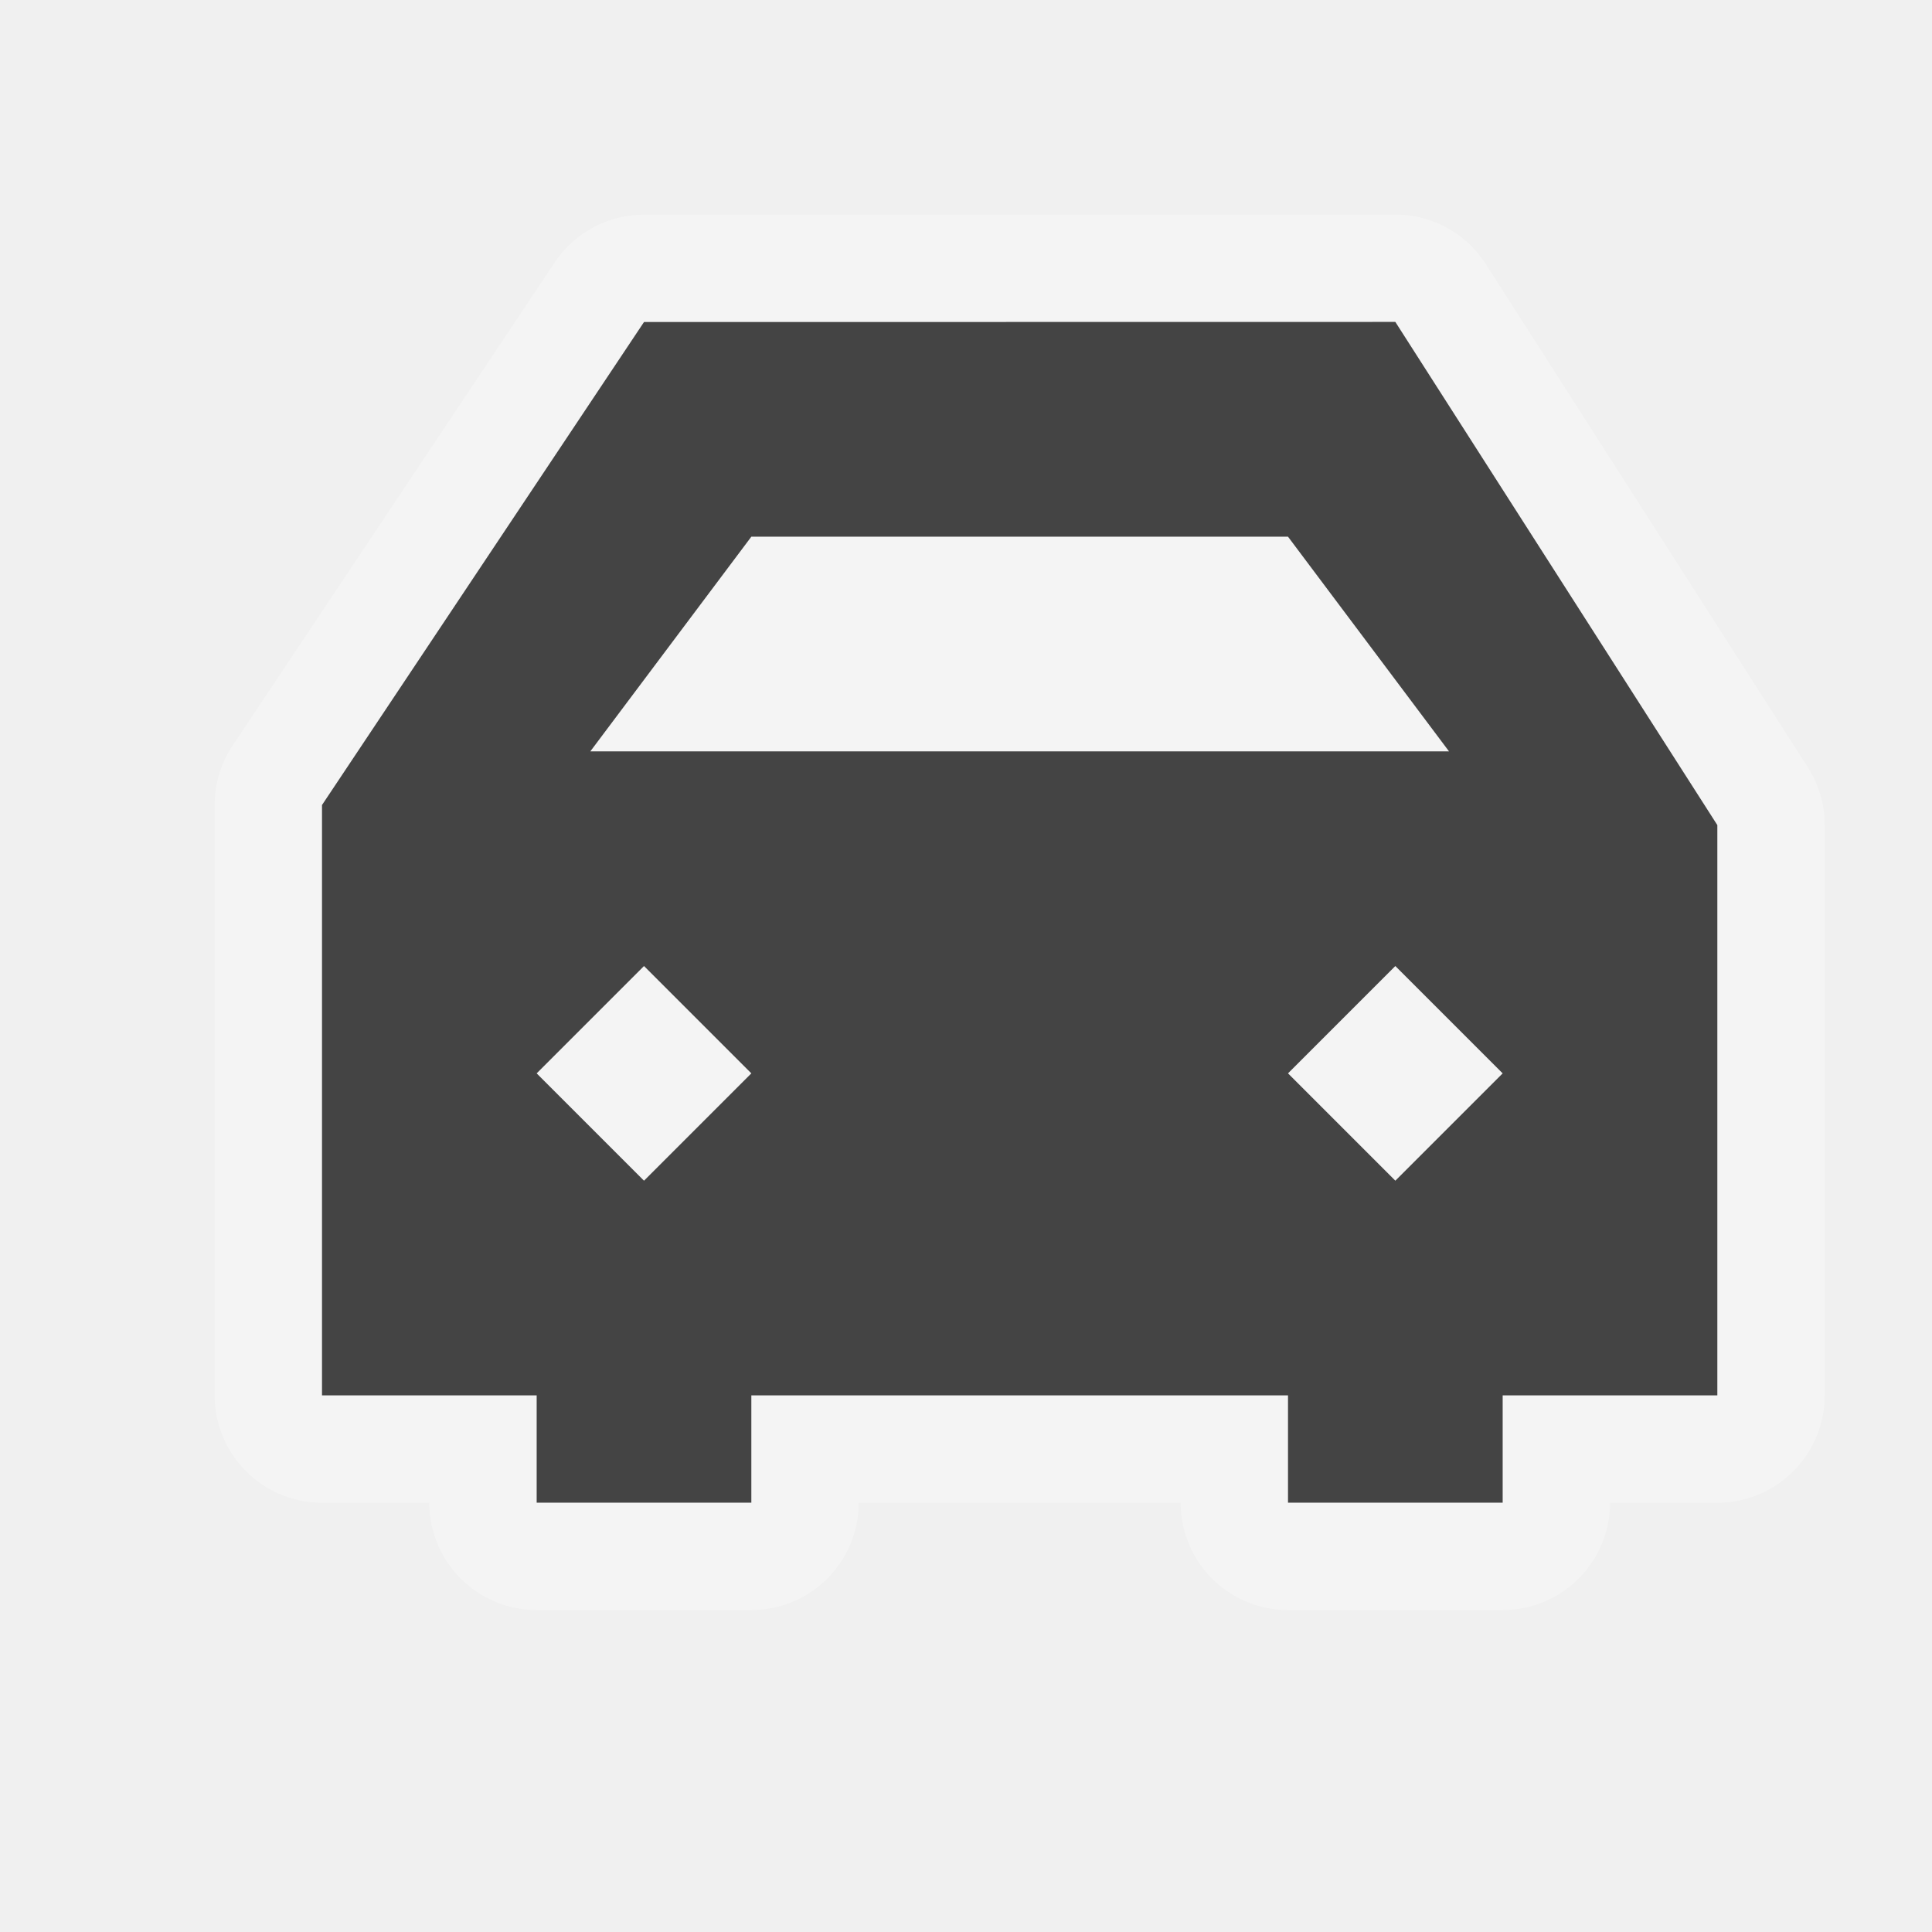
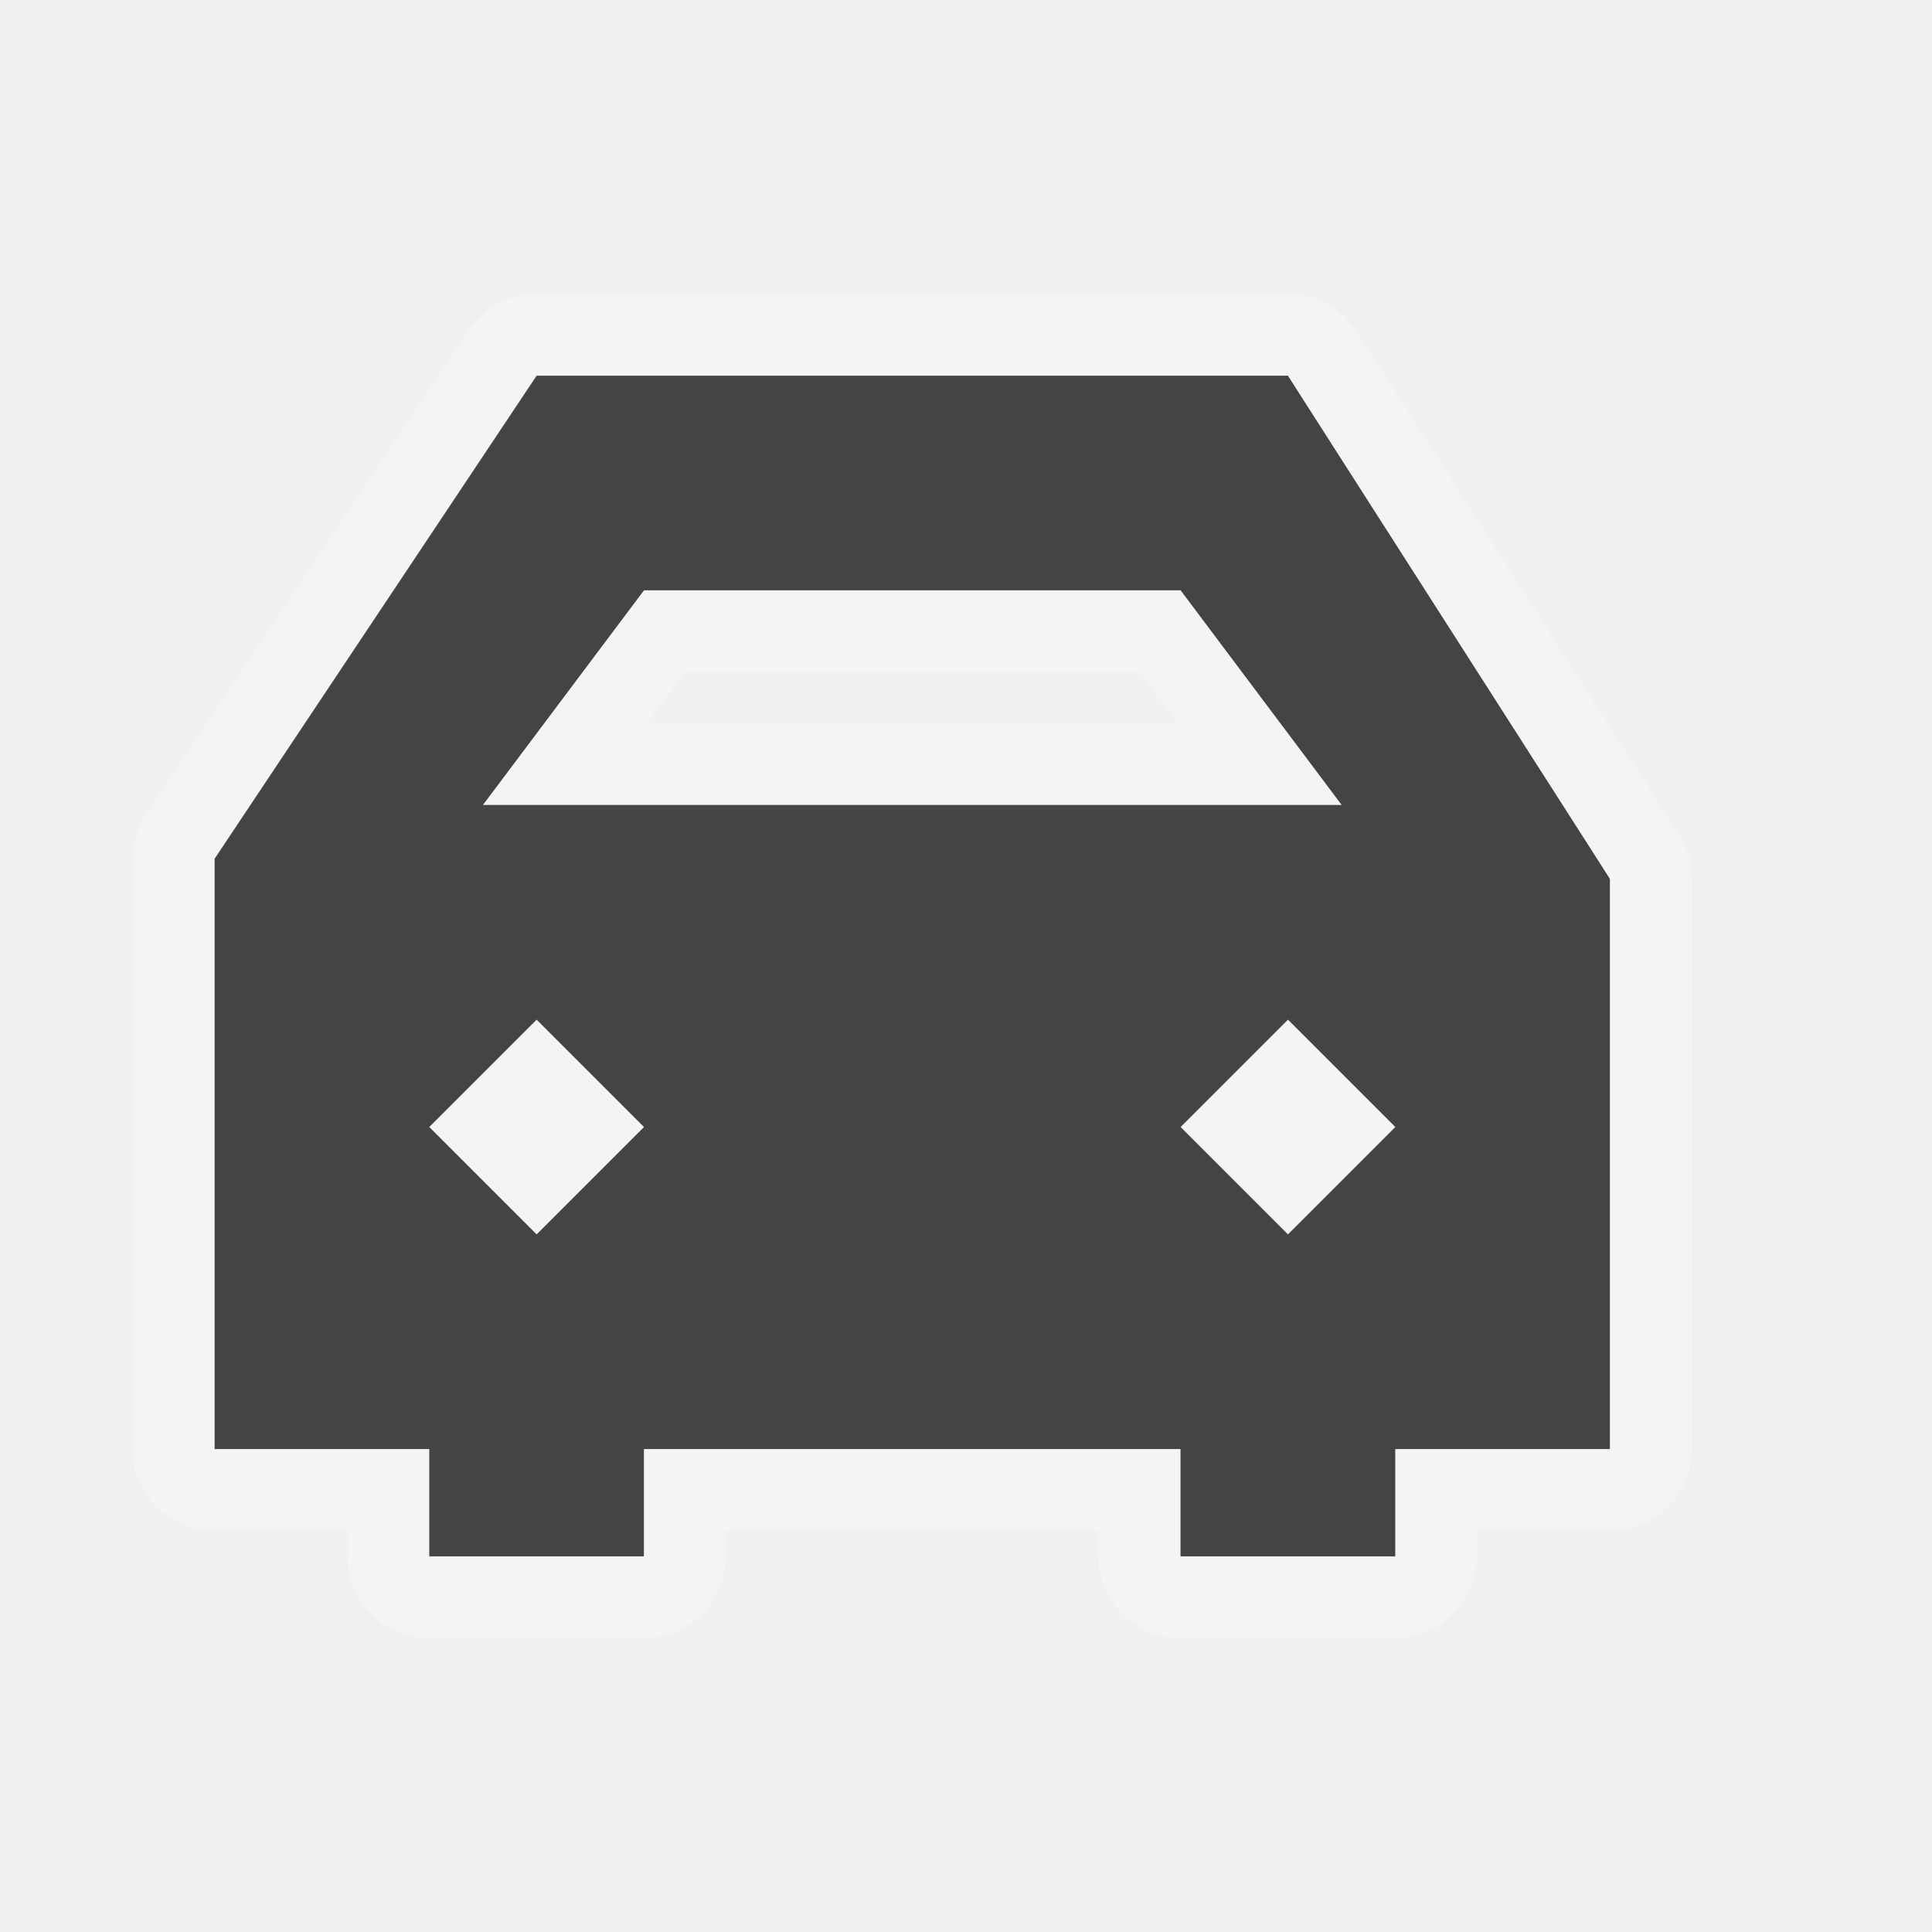
- <svg xmlns="http://www.w3.org/2000/svg" version="1.1" width="18" height="18" viewBox="-402.5 403.5 18 18" id="svg4619" xml:space="preserve">
-   <defs id="defs3164" />
-   <g transform="translate(0,-1034.362)" id="layer1">
-     <g transform="matrix(0.7647059,0,0,0.7647059,-466.7941,560.997)" id="bus-24" style="display:inline">
+ <svg xmlns="http://www.w3.org/2000/svg" version="1.1" id="svg4619" x="0px" y="0px" width="18px" height="18px" viewBox="0 0 18 18" enable-background="new 0 0 18 18" xml:space="preserve">
+   <g id="layer1" transform="translate(0,-1034.362)">
+     <g id="bus-24" transform="matrix(0.7647059,0,0,0.7647059,-466.7941,560.997)">
      <g id="g21783">
-         <g transform="translate(-1,2)" id="g15936">
-           <g transform="translate(84,139)" id="g9918" style="opacity:0.3;color:#000000;fill:#ffffff;fill-opacity:1;fill-rule:nonzero;stroke:#ffffff;stroke-width:2.615;stroke-linecap:butt;stroke-linejoin:round;stroke-miterlimit:4;stroke-opacity:1;stroke-dasharray:none;stroke-dashoffset:0;marker:none;visibility:visible;display:inline;overflow:visible;enable-background:accumulate" />
-           <g transform="translate(84,139)" id="g8615-8" style="display:inline">
-             <path d="M 6,3 3,7.5 3,13 l 2,0 0,1 2,0 0,-1 5,0 0,1 1,0 1,0 0,-1 2,0 0,-5.313 -3,-4.688 z m 1,2 5,0 L 13.5,7 5.5,7 z M 6,9 7,10 6,11 5,10 z m 7,0 1,1 -1,1 -1,-1 z" transform="matrix(1.307692,0,0,1.307692,1.076926,1005.67)" id="path3284" style="opacity:0.3;color:#000000;fill:#ffffff;fill-opacity:1;fill-rule:nonzero;stroke:#ffffff;stroke-width:2;stroke-linecap:butt;stroke-linejoin:round;stroke-miterlimit:4;stroke-opacity:1;stroke-dasharray:none;stroke-dashoffset:0;marker:none;visibility:visible;display:inline;overflow:visible;enable-background:accumulate" />
-             <path d="M 6,3 3,7.5 3,13 l 2,0 0,1 2,0 0,-1 5,0 0,1 1,0 1,0 0,-1 2,0 0,-5.313 -3,-4.688 z m 1,2 5,0 L 13.5,7 5.5,7 z M 6,9 7,10 6,11 5,10 z m 7,0 1,1 -1,1 -1,-1 z" transform="matrix(1.307692,0,0,1.307692,1.076926,1005.67)" id="path8522-6-8" style="color:#000000;fill:#444444;fill-opacity:1;fill-rule:nonzero;stroke:none;stroke-width:2;marker:none;visibility:visible;display:inline;overflow:visible;enable-background:accumulate" />
+         <g id="g15936" transform="translate(-1,2)">
+           <g id="g9918" transform="translate(84,139)" opacity="0.3">
+ 				</g>
+           <g id="g8615-8" transform="translate(84,139)">
+             <path id="path3284" opacity="0.3" fill="#FFFFFF" stroke="#FFFFFF" stroke-width="2" stroke-linejoin="round" enable-background="new    " d="       M533.961,482.593l-3.923,5.885v7.192h2.615v1.308h2.615v-1.308h6.538v1.308h1.308h1.308v-1.308h2.615v-6.947l-3.923-6.13       H533.961z M535.269,485.208h6.538l1.962,2.615h-10.462L535.269,485.208z M533.961,490.439l1.308,1.308l-1.308,1.308       l-1.308-1.308L533.961,490.439z M543.115,490.439l1.308,1.308l-1.308,1.308l-1.308-1.308L543.115,490.439z" />
+             <path id="path8522-6-8" fill="#444444" d="M533.961,482.593l-3.923,5.885v7.192h2.615v1.308       h2.615v-1.308h6.538v1.308h1.308h1.308v-1.308h2.615v-6.947l-3.923-6.13H533.961z M535.269,485.208h6.538l1.962,2.615h-10.462       L535.269,485.208z M533.961,490.439l1.308,1.308l-1.308,1.308l-1.308-1.308L533.961,490.439z M543.115,490.439l1.308,1.308       l-1.308,1.308l-1.308-1.308L543.115,490.439z" />
          </g>
        </g>
      </g>
    </g>
  </g>
-   <rect width="18" height="18" x="0" y="0" id="canvas" style="fill:none;stroke:none;visibility:hidden" />
+   <rect id="canvas" x="0" display="none" fill="none" width="18" height="18" />
</svg>
